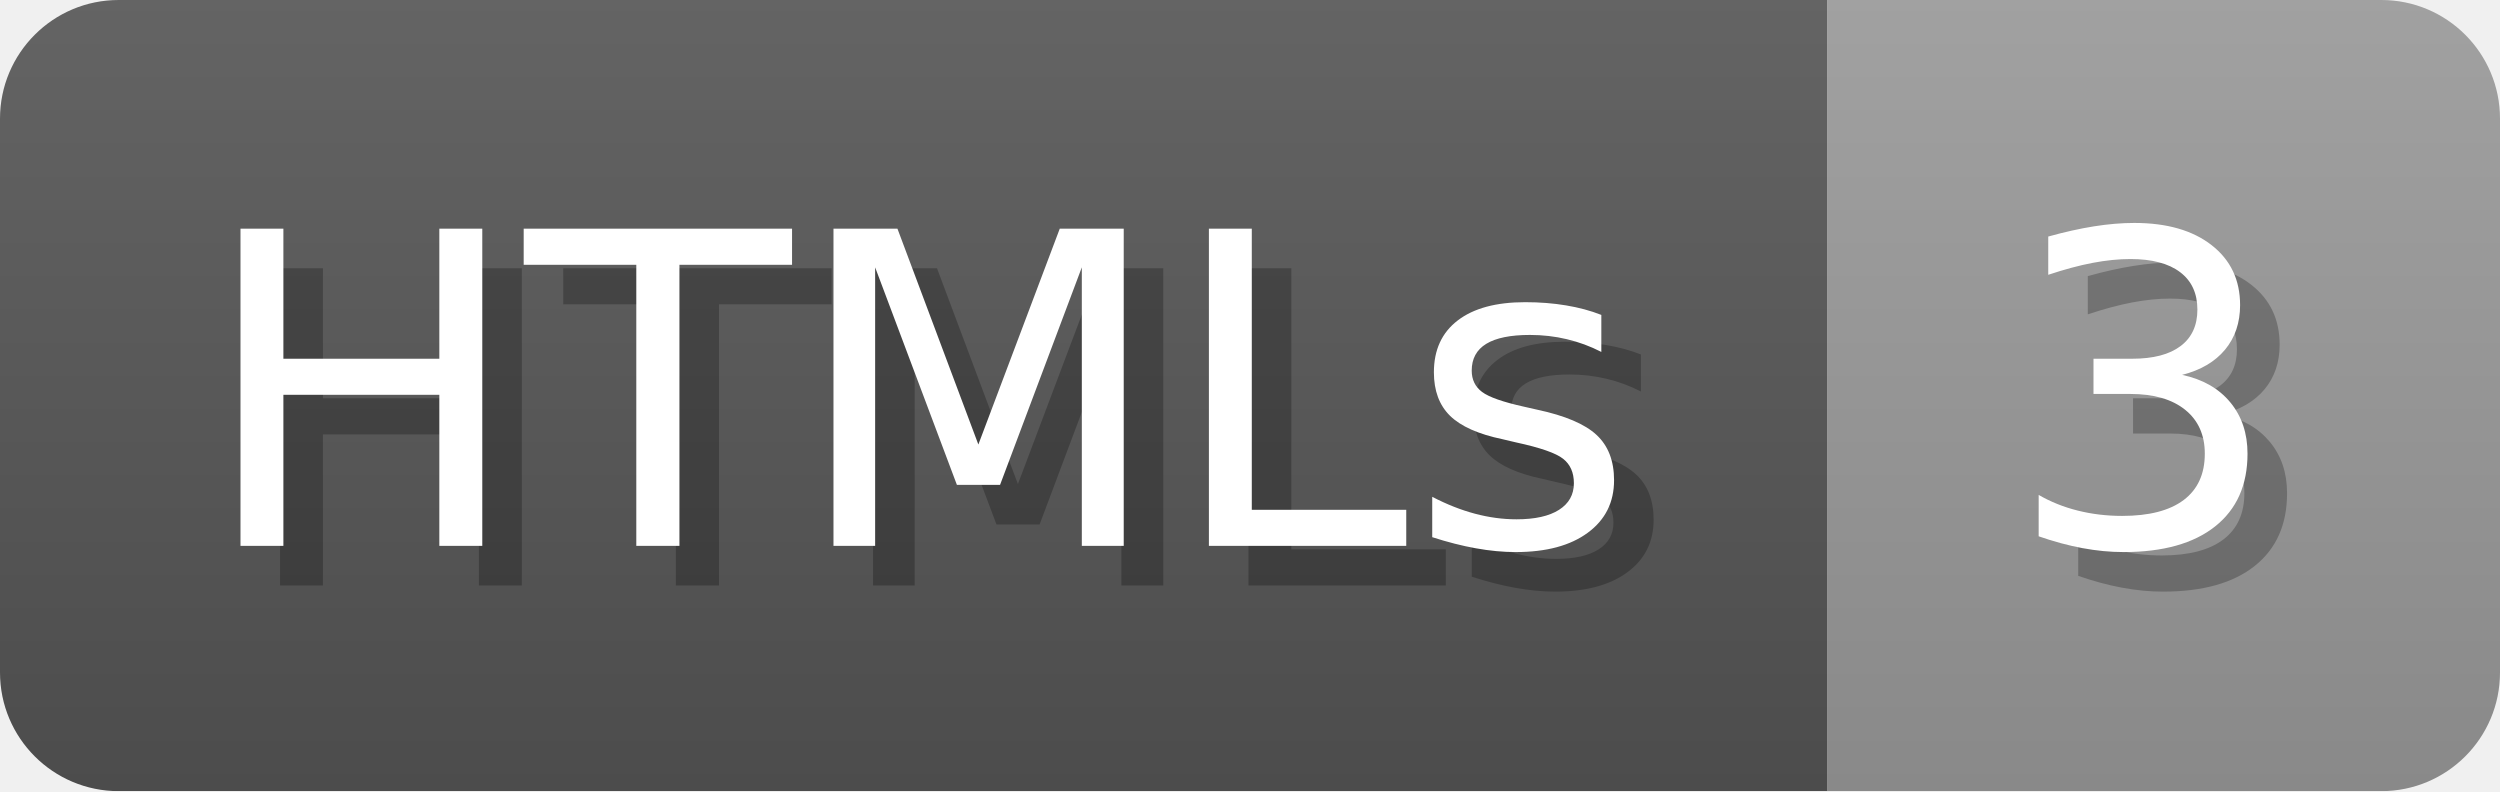
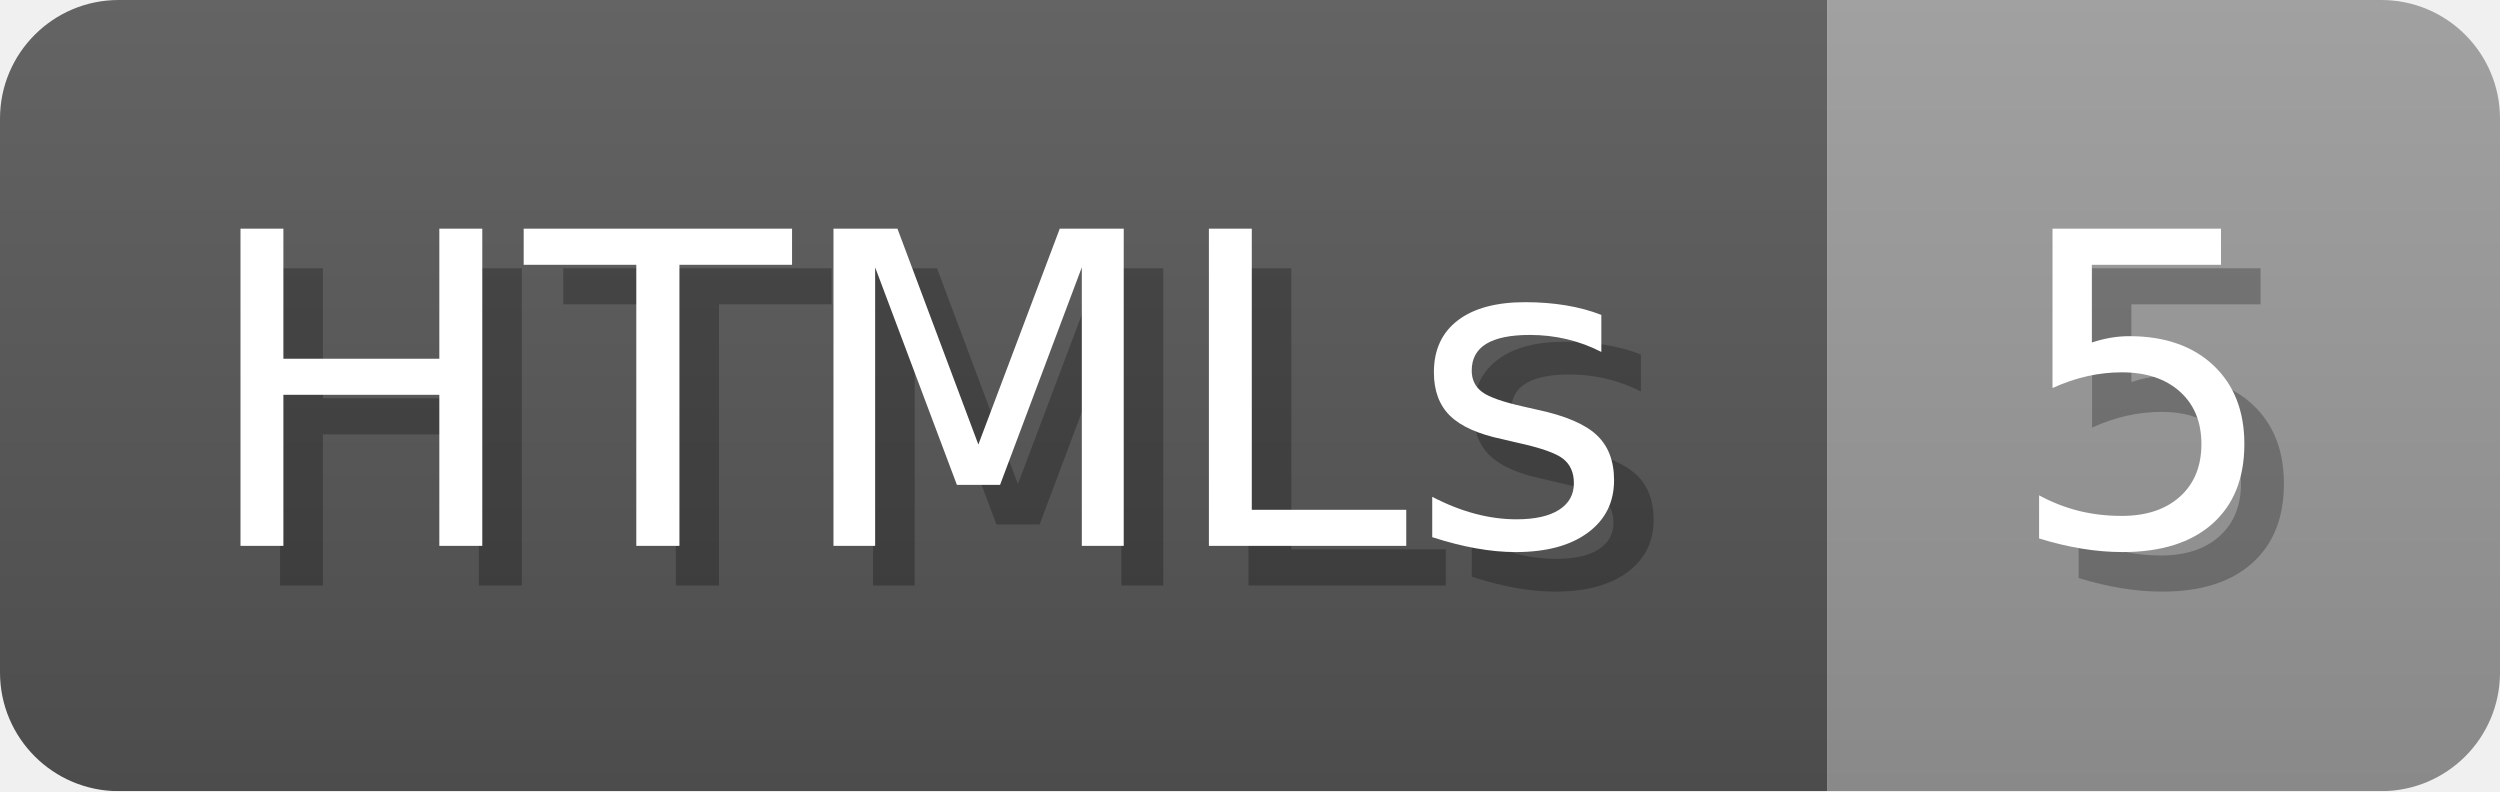
- <svg xmlns="http://www.w3.org/2000/svg" width="63.2" height="20" viewBox="0 0 632 200" role="img" aria-label="HTMLs: 3">
+ <svg xmlns="http://www.w3.org/2000/svg" width="63.2" height="20" viewBox="0 0 632 200" role="img" aria-label="HTMLs: 5">
  <linearGradient id="a" x2="0" y2="100%">
    <stop offset="0" stop-opacity=".1" stop-color="#EEE" />
    <stop offset="1" stop-opacity=".1" />
  </linearGradient>
  <mask id="m">
    <rect width="632" height="200" rx="30" fill="#FFF" />
  </mask>
  <g mask="url(#m)">
    <rect width="462" height="200" fill="#555" />
    <rect width="170" height="200" fill="#999" x="462" />
    <rect width="632" height="200" fill="url(#a)" />
  </g>
  <g aria-hidden="true" fill="#fff" text-anchor="start" font-family="Verdana,DejaVu Sans,sans-serif" font-size="110">
    <text x="60" y="148" textLength="362" fill="#000" opacity="0.25">HTMLs</text>
    <text x="50" y="138" textLength="362">HTMLs</text>
-     <text x="517" y="148" textLength="70" fill="#000" opacity="0.25">3</text>
-     <text x="507" y="138" textLength="70">3</text>
+     <text x="517" y="148" textLength="70" fill="#000" opacity="0.25">5</text>
+     <text x="507" y="138" textLength="70">5</text>
  </g>
</svg>
